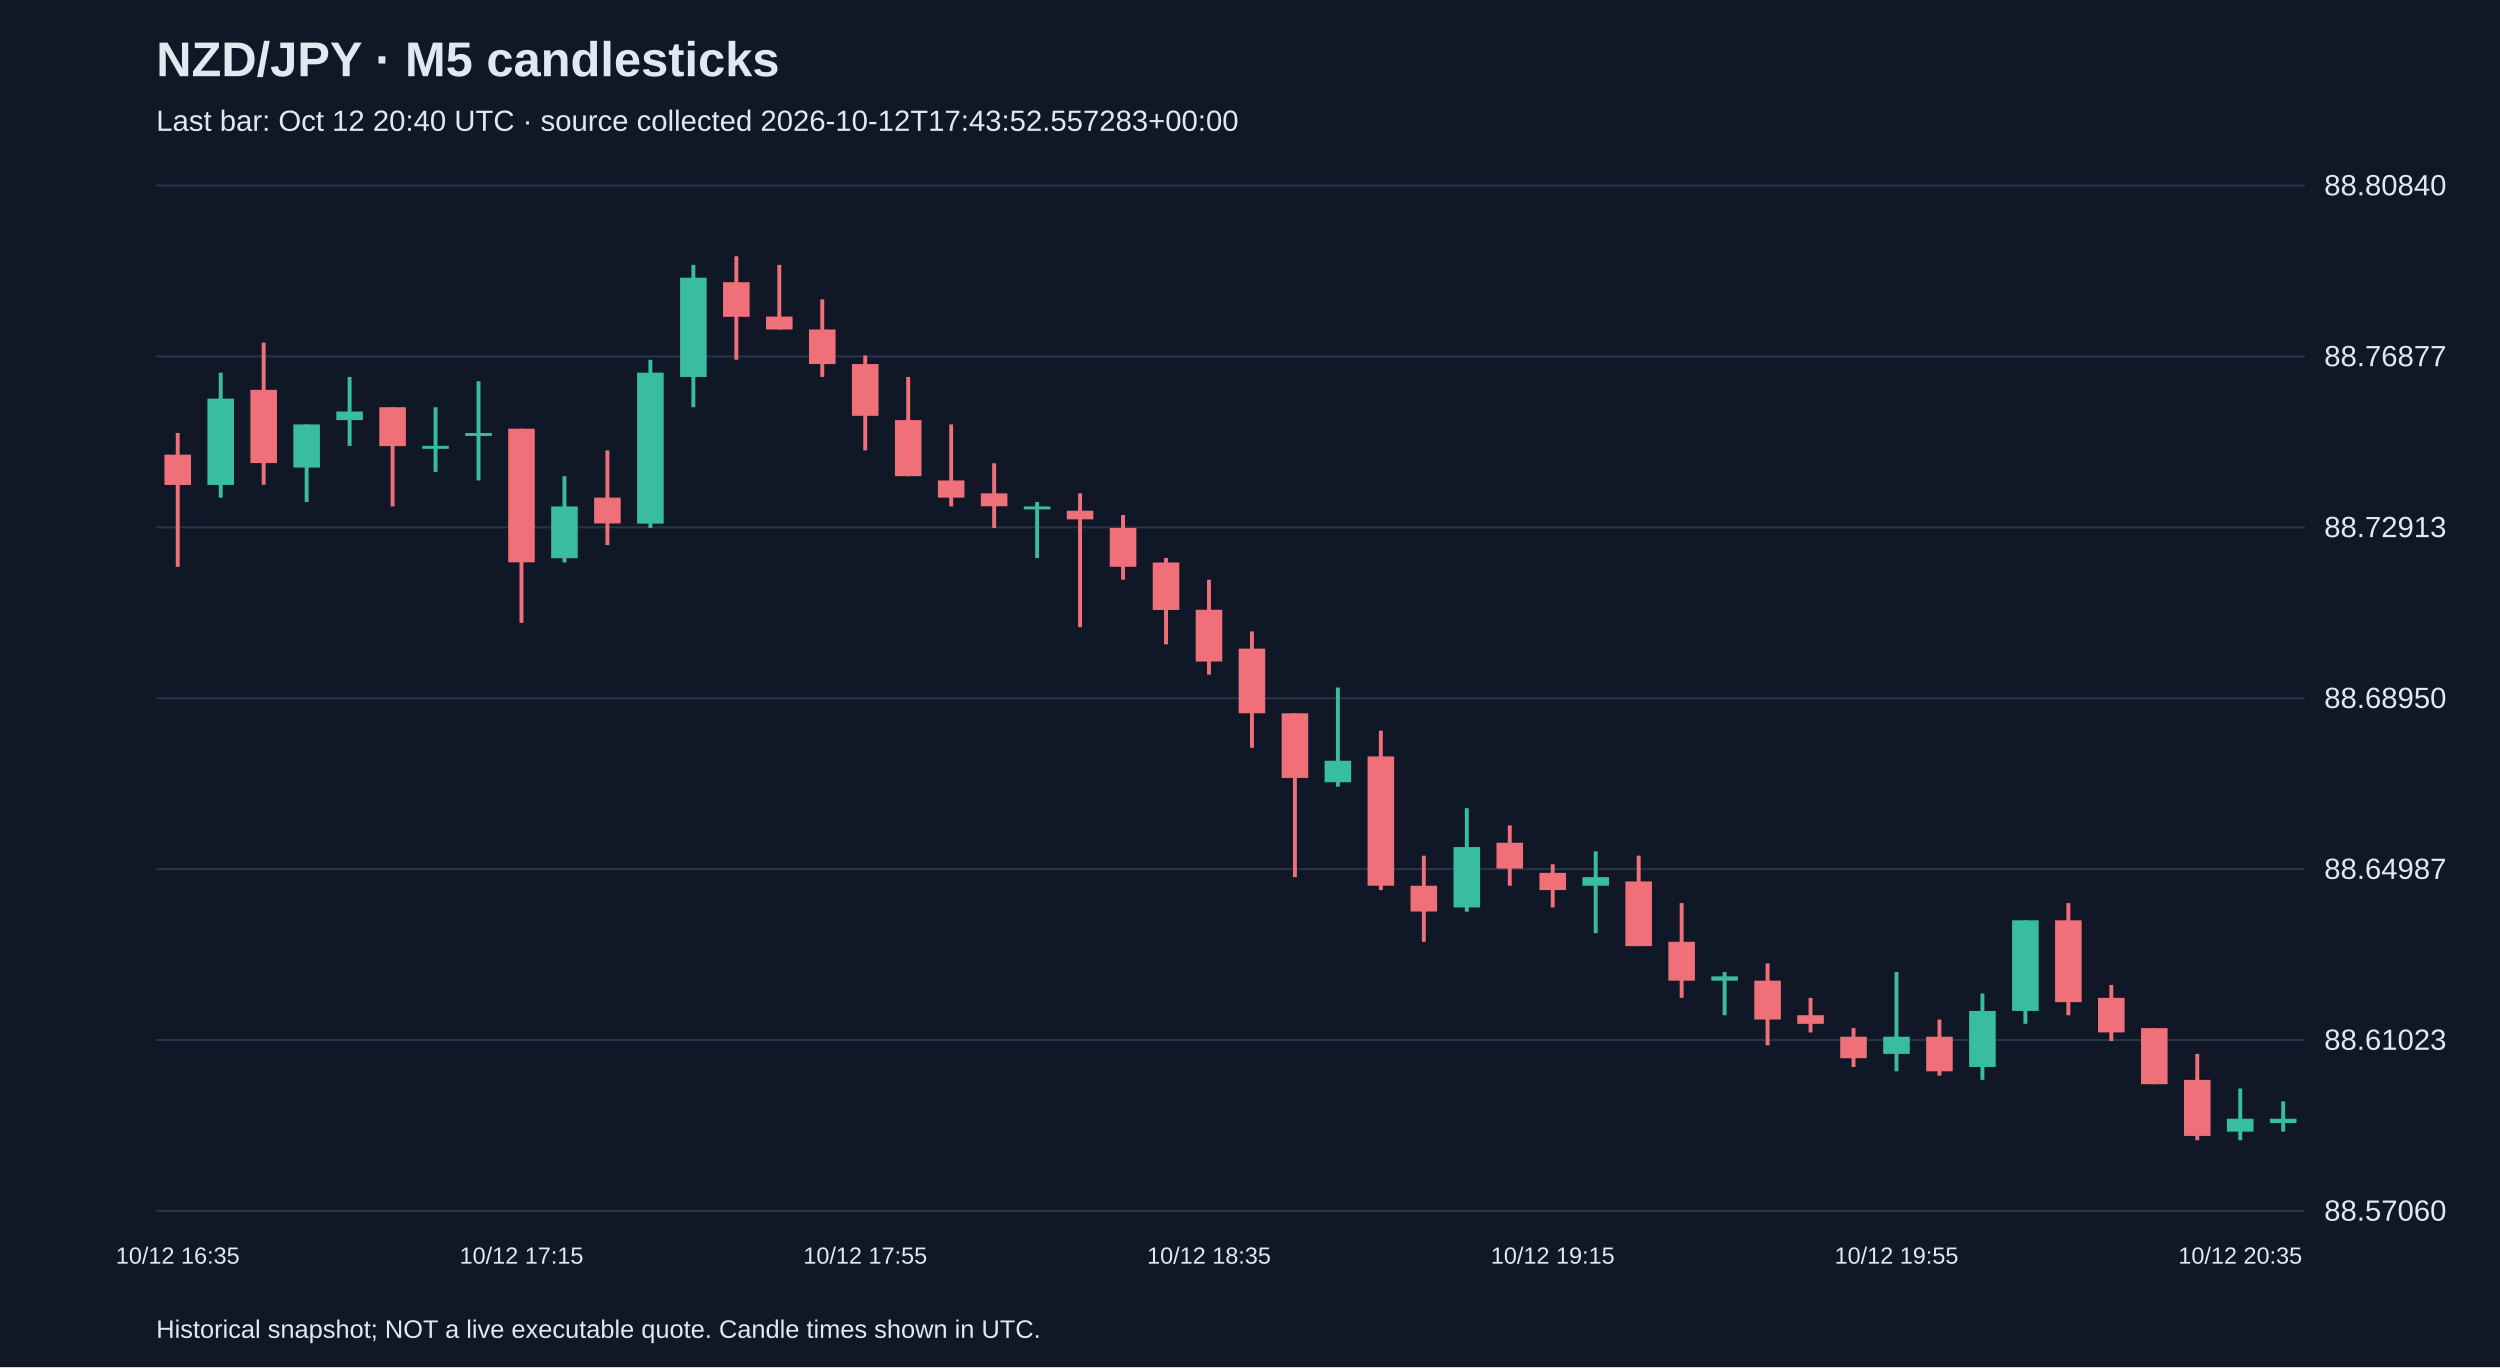
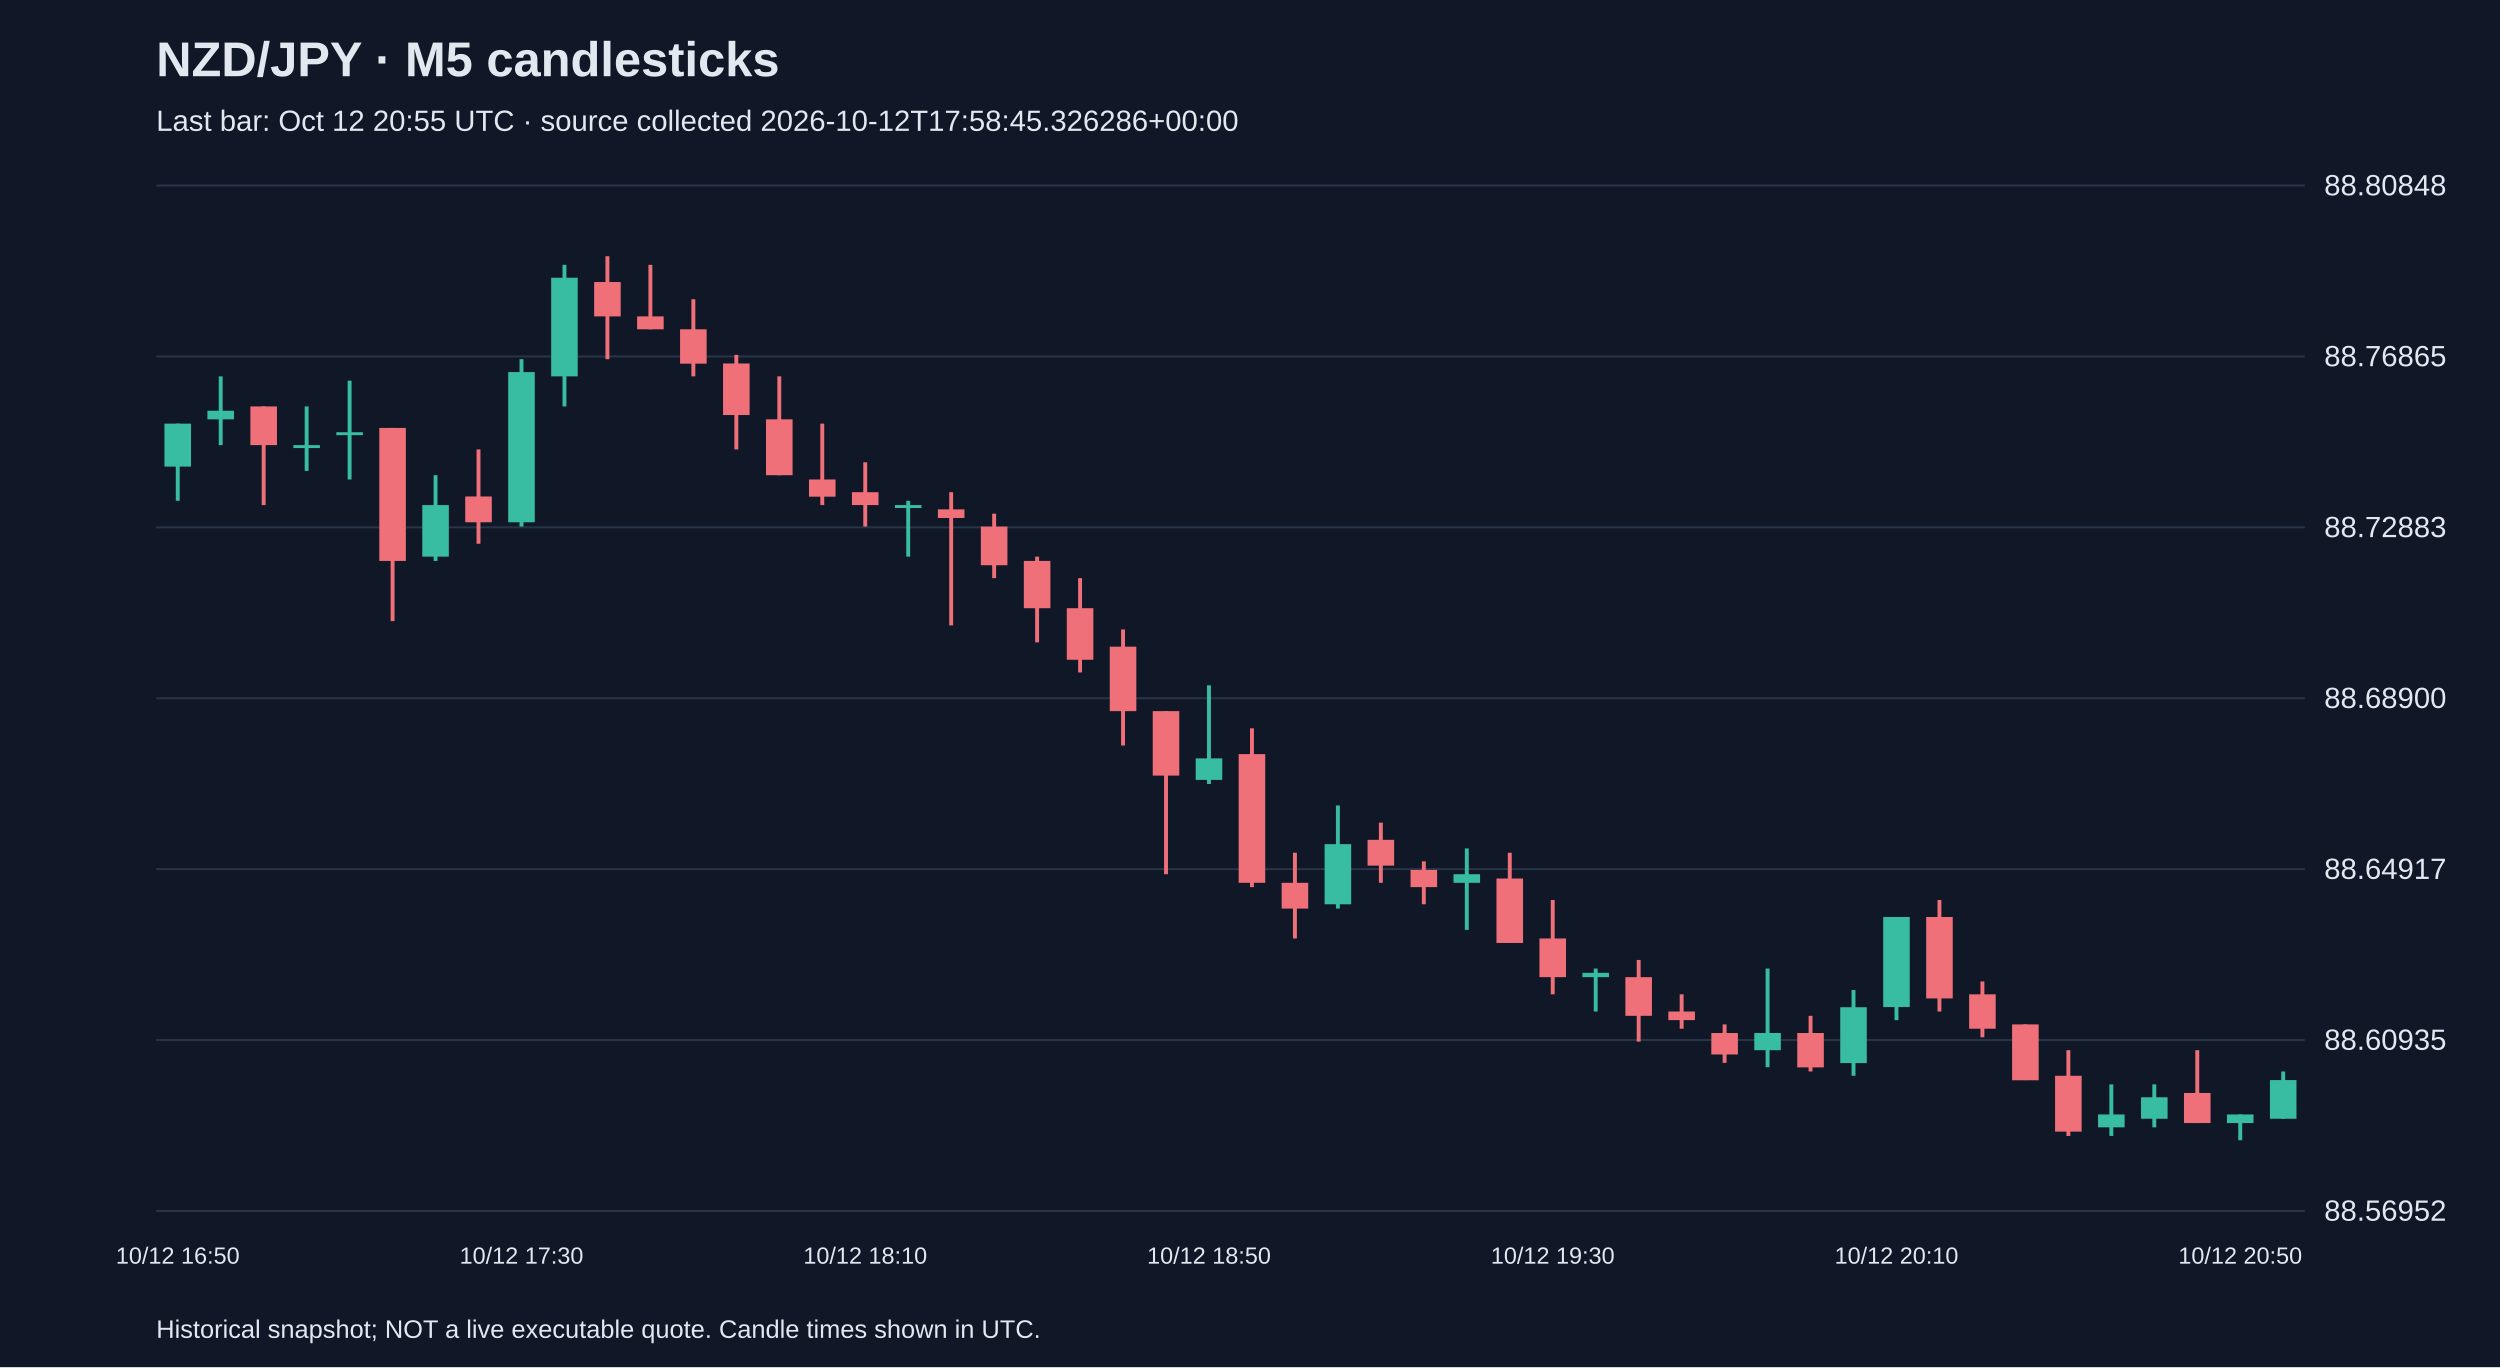
<svg xmlns="http://www.w3.org/2000/svg" viewBox="0 0 1280 700">
  <rect width="100%" height="100%" fill="#101827" />
  <style>text{font-family:Arial,sans-serif;fill:#e2e8f0}</style>
  <text x="80" y="39" font-size="25" font-weight="bold">NZD/JPY · M5 candlesticks</text>
-   <text x="80" y="67" font-size="15" fill="#a6b1c5">Last bar: Oct 12 20:40 UTC · source collected 2026-10-12T17:43:52.557283+00:00</text>
+   <text x="80" y="67" font-size="15" fill="#a6b1c5">Last bar: Oct 12 20:55 UTC · source collected 2026-10-12T17:58:45.326286+00:00</text>
  <line x1="80" y1="620.0" x2="1180" y2="620.0" stroke="#283548" />
-   <text x="1190" y="625.0" font-size="15">88.57060</text>
+   <text x="1190" y="625.0" font-size="15">88.56952</text>
  <line x1="80" y1="532.5" x2="1180" y2="532.5" stroke="#283548" />
-   <text x="1190" y="537.5" font-size="15">88.61023</text>
+   <text x="1190" y="537.5" font-size="15">88.60935</text>
  <line x1="80" y1="445.0" x2="1180" y2="445.0" stroke="#283548" />
-   <text x="1190" y="450.0" font-size="15">88.64987</text>
+   <text x="1190" y="450.0" font-size="15">88.64917</text>
  <line x1="80" y1="357.5" x2="1180" y2="357.5" stroke="#283548" />
-   <text x="1190" y="362.5" font-size="15">88.68950</text>
+   <text x="1190" y="362.5" font-size="15">88.68900</text>
  <line x1="80" y1="270.0" x2="1180" y2="270.0" stroke="#283548" />
-   <text x="1190" y="275.0" font-size="15">88.72913</text>
+   <text x="1190" y="275.0" font-size="15">88.72883</text>
  <line x1="80" y1="182.5" x2="1180" y2="182.5" stroke="#283548" />
-   <text x="1190" y="187.5" font-size="15">88.76877</text>
+   <text x="1190" y="187.5" font-size="15">88.76865</text>
  <line x1="80" y1="95.0" x2="1180" y2="95.0" stroke="#283548" />
-   <text x="1190" y="100.0" font-size="15">88.80840</text>
-   <line x1="91.0" y1="221.7" x2="91.0" y2="290.2" stroke="#f07079" stroke-width="2" />
-   <rect x="84.2" y="232.8" width="13.6" height="15.5" fill="#f07079" />
-   <text x="91.0" y="647" text-anchor="middle" font-size="12">10/12 16:35</text>
-   <line x1="113.0" y1="190.8" x2="113.0" y2="254.8" stroke="#38bca2" stroke-width="2" />
-   <rect x="106.2" y="204.1" width="13.6" height="44.2" fill="#38bca2" />
-   <line x1="135.0" y1="175.4" x2="135.0" y2="248.2" stroke="#f07079" stroke-width="2" />
-   <rect x="128.2" y="199.6" width="13.6" height="37.5" fill="#f07079" />
-   <line x1="157.0" y1="217.3" x2="157.0" y2="257.0" stroke="#38bca2" stroke-width="2" />
-   <rect x="150.2" y="217.3" width="13.6" height="22.1" fill="#38bca2" />
-   <line x1="179.0" y1="193.0" x2="179.0" y2="228.3" stroke="#38bca2" stroke-width="2" />
-   <rect x="172.2" y="210.7" width="13.6" height="4.4" fill="#38bca2" />
-   <line x1="201.0" y1="208.5" x2="201.0" y2="259.3" stroke="#f07079" stroke-width="2" />
-   <rect x="194.2" y="208.5" width="13.6" height="19.9" fill="#f07079" />
-   <line x1="223.0" y1="208.5" x2="223.0" y2="241.6" stroke="#38bca2" stroke-width="2" />
-   <rect x="216.2" y="228.3" width="13.6" height="1.5" fill="#38bca2" />
-   <line x1="245.0" y1="195.2" x2="245.0" y2="246.0" stroke="#38bca2" stroke-width="2" />
-   <rect x="238.2" y="221.7" width="13.6" height="1.5" fill="#38bca2" />
-   <line x1="267.0" y1="219.5" x2="267.0" y2="318.9" stroke="#f07079" stroke-width="2" />
-   <rect x="260.2" y="219.5" width="13.6" height="68.4" fill="#f07079" />
-   <text x="267.0" y="647" text-anchor="middle" font-size="12">10/12 17:15</text>
-   <line x1="289.0" y1="243.8" x2="289.0" y2="288.0" stroke="#38bca2" stroke-width="2" />
-   <rect x="282.2" y="259.3" width="13.6" height="26.5" fill="#38bca2" />
-   <line x1="311.0" y1="230.6" x2="311.0" y2="279.1" stroke="#f07079" stroke-width="2" />
-   <rect x="304.2" y="254.8" width="13.6" height="13.2" fill="#f07079" />
-   <line x1="333.0" y1="184.2" x2="333.0" y2="270.3" stroke="#38bca2" stroke-width="2" />
-   <rect x="326.2" y="190.8" width="13.6" height="77.3" fill="#38bca2" />
-   <line x1="355.0" y1="135.6" x2="355.0" y2="208.5" stroke="#38bca2" stroke-width="2" />
-   <rect x="348.2" y="142.2" width="13.6" height="50.8" fill="#38bca2" />
-   <line x1="377.0" y1="131.2" x2="377.0" y2="184.2" stroke="#f07079" stroke-width="2" />
-   <rect x="370.2" y="144.5" width="13.6" height="17.7" fill="#f07079" />
-   <line x1="399.0" y1="135.6" x2="399.0" y2="168.7" stroke="#f07079" stroke-width="2" />
-   <rect x="392.2" y="162.1" width="13.6" height="6.6" fill="#f07079" />
-   <line x1="421.0" y1="153.3" x2="421.0" y2="193.0" stroke="#f07079" stroke-width="2" />
-   <rect x="414.2" y="168.7" width="13.6" height="17.7" fill="#f07079" />
-   <line x1="443.0" y1="182.0" x2="443.0" y2="230.6" stroke="#f07079" stroke-width="2" />
-   <rect x="436.2" y="186.4" width="13.6" height="26.5" fill="#f07079" />
-   <text x="443.0" y="647" text-anchor="middle" font-size="12">10/12 17:55</text>
-   <line x1="465.0" y1="193.0" x2="465.0" y2="243.8" stroke="#f07079" stroke-width="2" />
-   <rect x="458.2" y="215.1" width="13.6" height="28.7" fill="#f07079" />
-   <line x1="487.0" y1="217.3" x2="487.0" y2="259.3" stroke="#f07079" stroke-width="2" />
-   <rect x="480.2" y="246.0" width="13.6" height="8.8" fill="#f07079" />
-   <line x1="509.0" y1="237.2" x2="509.0" y2="270.3" stroke="#f07079" stroke-width="2" />
-   <rect x="502.2" y="252.6" width="13.6" height="6.6" fill="#f07079" />
-   <line x1="531.0" y1="257.0" x2="531.0" y2="285.7" stroke="#38bca2" stroke-width="2" />
-   <rect x="524.2" y="259.3" width="13.6" height="1.5" fill="#38bca2" />
-   <line x1="553.0" y1="252.6" x2="553.0" y2="321.1" stroke="#f07079" stroke-width="2" />
-   <rect x="546.2" y="261.5" width="13.6" height="4.4" fill="#f07079" />
-   <line x1="575.0" y1="263.7" x2="575.0" y2="296.8" stroke="#f07079" stroke-width="2" />
-   <rect x="568.2" y="270.3" width="13.6" height="19.9" fill="#f07079" />
-   <line x1="597.0" y1="285.7" x2="597.0" y2="329.9" stroke="#f07079" stroke-width="2" />
-   <rect x="590.2" y="288.0" width="13.6" height="24.3" fill="#f07079" />
-   <line x1="619.0" y1="296.8" x2="619.0" y2="345.4" stroke="#f07079" stroke-width="2" />
-   <rect x="612.2" y="312.2" width="13.6" height="26.5" fill="#f07079" />
-   <text x="619.0" y="647" text-anchor="middle" font-size="12">10/12 18:35</text>
-   <line x1="641.0" y1="323.3" x2="641.0" y2="382.9" stroke="#f07079" stroke-width="2" />
-   <rect x="634.2" y="332.1" width="13.6" height="33.1" fill="#f07079" />
-   <line x1="663.0" y1="365.2" x2="663.0" y2="449.1" stroke="#f07079" stroke-width="2" />
-   <rect x="656.2" y="365.2" width="13.6" height="33.1" fill="#f07079" />
-   <line x1="685.0" y1="352.0" x2="685.0" y2="402.8" stroke="#38bca2" stroke-width="2" />
-   <rect x="678.2" y="389.5" width="13.6" height="11.0" fill="#38bca2" />
-   <line x1="707.0" y1="374.1" x2="707.0" y2="455.7" stroke="#f07079" stroke-width="2" />
-   <rect x="700.2" y="387.3" width="13.6" height="66.2" fill="#f07079" />
-   <line x1="729.0" y1="438.1" x2="729.0" y2="482.2" stroke="#f07079" stroke-width="2" />
-   <rect x="722.2" y="453.5" width="13.6" height="13.2" fill="#f07079" />
-   <line x1="751.0" y1="413.8" x2="751.0" y2="466.8" stroke="#38bca2" stroke-width="2" />
-   <rect x="744.2" y="433.7" width="13.6" height="30.9" fill="#38bca2" />
-   <line x1="773.0" y1="422.6" x2="773.0" y2="453.5" stroke="#f07079" stroke-width="2" />
-   <rect x="766.2" y="431.5" width="13.6" height="13.2" fill="#f07079" />
-   <line x1="795.0" y1="442.5" x2="795.0" y2="464.6" stroke="#f07079" stroke-width="2" />
-   <rect x="788.2" y="446.9" width="13.6" height="8.8" fill="#f07079" />
-   <text x="795.0" y="647" text-anchor="middle" font-size="12">10/12 19:15</text>
-   <line x1="817.0" y1="435.9" x2="817.0" y2="477.8" stroke="#38bca2" stroke-width="2" />
-   <rect x="810.2" y="449.1" width="13.6" height="4.4" fill="#38bca2" />
-   <line x1="839.0" y1="438.1" x2="839.0" y2="484.4" stroke="#f07079" stroke-width="2" />
-   <rect x="832.2" y="451.3" width="13.6" height="33.1" fill="#f07079" />
-   <line x1="861.0" y1="462.4" x2="861.0" y2="510.9" stroke="#f07079" stroke-width="2" />
-   <rect x="854.2" y="482.2" width="13.6" height="19.9" fill="#f07079" />
-   <line x1="883.0" y1="497.7" x2="883.0" y2="519.8" stroke="#38bca2" stroke-width="2" />
-   <rect x="876.2" y="499.9" width="13.6" height="2.2" fill="#38bca2" />
-   <line x1="905.0" y1="493.3" x2="905.0" y2="535.2" stroke="#f07079" stroke-width="2" />
-   <rect x="898.2" y="502.1" width="13.6" height="19.9" fill="#f07079" />
-   <line x1="927.0" y1="510.9" x2="927.0" y2="528.6" stroke="#f07079" stroke-width="2" />
-   <rect x="920.2" y="519.8" width="13.6" height="4.4" fill="#f07079" />
-   <line x1="949.0" y1="526.4" x2="949.0" y2="546.3" stroke="#f07079" stroke-width="2" />
-   <rect x="942.2" y="530.8" width="13.6" height="11.0" fill="#f07079" />
-   <line x1="971.0" y1="497.7" x2="971.0" y2="548.5" stroke="#38bca2" stroke-width="2" />
-   <rect x="964.2" y="530.8" width="13.6" height="8.8" fill="#38bca2" />
-   <text x="971.0" y="647" text-anchor="middle" font-size="12">10/12 19:55</text>
-   <line x1="993.0" y1="522.0" x2="993.0" y2="550.7" stroke="#f07079" stroke-width="2" />
-   <rect x="986.2" y="530.8" width="13.6" height="17.7" fill="#f07079" />
-   <line x1="1015.0" y1="508.7" x2="1015.0" y2="552.9" stroke="#38bca2" stroke-width="2" />
-   <rect x="1008.2" y="517.6" width="13.6" height="28.7" fill="#38bca2" />
-   <line x1="1037.0" y1="471.2" x2="1037.0" y2="524.2" stroke="#38bca2" stroke-width="2" />
-   <rect x="1030.2" y="471.2" width="13.6" height="46.4" fill="#38bca2" />
-   <line x1="1059.0" y1="462.4" x2="1059.0" y2="519.8" stroke="#f07079" stroke-width="2" />
-   <rect x="1052.2" y="471.2" width="13.6" height="41.9" fill="#f07079" />
-   <line x1="1081.0" y1="504.3" x2="1081.0" y2="533.0" stroke="#f07079" stroke-width="2" />
-   <rect x="1074.2" y="510.9" width="13.6" height="17.7" fill="#f07079" />
-   <line x1="1103.0" y1="526.4" x2="1103.0" y2="555.1" stroke="#f07079" stroke-width="2" />
-   <rect x="1096.2" y="526.4" width="13.6" height="28.7" fill="#f07079" />
-   <line x1="1125.0" y1="539.6" x2="1125.0" y2="583.8" stroke="#f07079" stroke-width="2" />
-   <rect x="1118.2" y="552.9" width="13.6" height="28.7" fill="#f07079" />
-   <line x1="1147.0" y1="557.3" x2="1147.0" y2="583.8" stroke="#38bca2" stroke-width="2" />
-   <rect x="1140.2" y="572.8" width="13.6" height="6.6" fill="#38bca2" />
-   <text x="1147.0" y="647" text-anchor="middle" font-size="12">10/12 20:35</text>
-   <line x1="1169.0" y1="563.9" x2="1169.0" y2="579.4" stroke="#38bca2" stroke-width="2" />
-   <rect x="1162.2" y="572.8" width="13.6" height="2.2" fill="#38bca2" />
+   <text x="1190" y="100.0" font-size="15">88.80848</text>
+   <line x1="91.0" y1="216.9" x2="91.0" y2="256.4" stroke="#38bca2" stroke-width="2" />
+   <rect x="84.2" y="216.9" width="13.6" height="22.0" fill="#38bca2" />
+   <text x="91.0" y="647" text-anchor="middle" font-size="12">10/12 16:50</text>
+   <line x1="113.0" y1="192.7" x2="113.0" y2="227.9" stroke="#38bca2" stroke-width="2" />
+   <rect x="106.2" y="210.3" width="13.6" height="4.4" fill="#38bca2" />
+   <line x1="135.0" y1="208.1" x2="135.0" y2="258.6" stroke="#f07079" stroke-width="2" />
+   <rect x="128.2" y="208.1" width="13.6" height="19.8" fill="#f07079" />
+   <line x1="157.0" y1="208.1" x2="157.0" y2="241.1" stroke="#38bca2" stroke-width="2" />
+   <rect x="150.2" y="227.9" width="13.6" height="1.5" fill="#38bca2" />
+   <line x1="179.0" y1="194.9" x2="179.0" y2="245.5" stroke="#38bca2" stroke-width="2" />
+   <rect x="172.2" y="221.3" width="13.6" height="1.5" fill="#38bca2" />
+   <line x1="201.0" y1="219.1" x2="201.0" y2="318.0" stroke="#f07079" stroke-width="2" />
+   <rect x="194.2" y="219.1" width="13.6" height="68.1" fill="#f07079" />
+   <line x1="223.0" y1="243.3" x2="223.0" y2="287.2" stroke="#38bca2" stroke-width="2" />
+   <rect x="216.2" y="258.6" width="13.6" height="26.4" fill="#38bca2" />
+   <line x1="245.0" y1="230.1" x2="245.0" y2="278.4" stroke="#f07079" stroke-width="2" />
+   <rect x="238.2" y="254.2" width="13.6" height="13.2" fill="#f07079" />
+   <line x1="267.0" y1="183.9" x2="267.0" y2="269.6" stroke="#38bca2" stroke-width="2" />
+   <rect x="260.2" y="190.5" width="13.6" height="76.9" fill="#38bca2" />
+   <text x="267.0" y="647" text-anchor="middle" font-size="12">10/12 17:30</text>
+   <line x1="289.0" y1="135.6" x2="289.0" y2="208.1" stroke="#38bca2" stroke-width="2" />
+   <rect x="282.2" y="142.2" width="13.6" height="50.5" fill="#38bca2" />
+   <line x1="311.0" y1="131.2" x2="311.0" y2="183.9" stroke="#f07079" stroke-width="2" />
+   <rect x="304.2" y="144.4" width="13.6" height="17.6" fill="#f07079" />
+   <line x1="333.0" y1="135.6" x2="333.0" y2="168.6" stroke="#f07079" stroke-width="2" />
+   <rect x="326.2" y="162.0" width="13.6" height="6.6" fill="#f07079" />
+   <line x1="355.0" y1="153.2" x2="355.0" y2="192.7" stroke="#f07079" stroke-width="2" />
+   <rect x="348.2" y="168.6" width="13.6" height="17.6" fill="#f07079" />
+   <line x1="377.0" y1="181.7" x2="377.0" y2="230.1" stroke="#f07079" stroke-width="2" />
+   <rect x="370.2" y="186.1" width="13.6" height="26.4" fill="#f07079" />
+   <line x1="399.0" y1="192.7" x2="399.0" y2="243.3" stroke="#f07079" stroke-width="2" />
+   <rect x="392.2" y="214.7" width="13.6" height="28.6" fill="#f07079" />
+   <line x1="421.0" y1="216.9" x2="421.0" y2="258.6" stroke="#f07079" stroke-width="2" />
+   <rect x="414.2" y="245.5" width="13.6" height="8.8" fill="#f07079" />
+   <line x1="443.0" y1="236.7" x2="443.0" y2="269.6" stroke="#f07079" stroke-width="2" />
+   <rect x="436.2" y="252.0" width="13.6" height="6.6" fill="#f07079" />
+   <text x="443.0" y="647" text-anchor="middle" font-size="12">10/12 18:10</text>
+   <line x1="465.0" y1="256.4" x2="465.0" y2="285.0" stroke="#38bca2" stroke-width="2" />
+   <rect x="458.2" y="258.6" width="13.6" height="1.5" fill="#38bca2" />
+   <line x1="487.0" y1="252.0" x2="487.0" y2="320.2" stroke="#f07079" stroke-width="2" />
+   <rect x="480.2" y="260.8" width="13.6" height="4.4" fill="#f07079" />
+   <line x1="509.0" y1="263.0" x2="509.0" y2="296.0" stroke="#f07079" stroke-width="2" />
+   <rect x="502.2" y="269.6" width="13.6" height="19.8" fill="#f07079" />
+   <line x1="531.0" y1="285.0" x2="531.0" y2="328.9" stroke="#f07079" stroke-width="2" />
+   <rect x="524.2" y="287.2" width="13.6" height="24.2" fill="#f07079" />
+   <line x1="553.0" y1="296.0" x2="553.0" y2="344.3" stroke="#f07079" stroke-width="2" />
+   <rect x="546.2" y="311.4" width="13.6" height="26.4" fill="#f07079" />
+   <line x1="575.0" y1="322.3" x2="575.0" y2="381.7" stroke="#f07079" stroke-width="2" />
+   <rect x="568.2" y="331.1" width="13.6" height="33.0" fill="#f07079" />
+   <line x1="597.0" y1="364.1" x2="597.0" y2="447.6" stroke="#f07079" stroke-width="2" />
+   <rect x="590.2" y="364.1" width="13.6" height="33.0" fill="#f07079" />
+   <line x1="619.0" y1="350.9" x2="619.0" y2="401.4" stroke="#38bca2" stroke-width="2" />
+   <rect x="612.2" y="388.3" width="13.6" height="11.0" fill="#38bca2" />
+   <text x="619.0" y="647" text-anchor="middle" font-size="12">10/12 18:50</text>
+   <line x1="641.0" y1="372.9" x2="641.0" y2="454.2" stroke="#f07079" stroke-width="2" />
+   <rect x="634.2" y="386.1" width="13.6" height="65.9" fill="#f07079" />
+   <line x1="663.0" y1="436.6" x2="663.0" y2="480.5" stroke="#f07079" stroke-width="2" />
+   <rect x="656.2" y="452.0" width="13.6" height="13.2" fill="#f07079" />
+   <line x1="685.0" y1="412.4" x2="685.0" y2="465.2" stroke="#38bca2" stroke-width="2" />
+   <rect x="678.2" y="432.2" width="13.6" height="30.8" fill="#38bca2" />
+   <line x1="707.0" y1="421.2" x2="707.0" y2="452.0" stroke="#f07079" stroke-width="2" />
+   <rect x="700.2" y="430.0" width="13.6" height="13.2" fill="#f07079" />
+   <line x1="729.0" y1="441.0" x2="729.0" y2="463.0" stroke="#f07079" stroke-width="2" />
+   <rect x="722.2" y="445.4" width="13.6" height="8.8" fill="#f07079" />
+   <line x1="751.0" y1="434.4" x2="751.0" y2="476.1" stroke="#38bca2" stroke-width="2" />
+   <rect x="744.2" y="447.6" width="13.6" height="4.4" fill="#38bca2" />
+   <line x1="773.0" y1="436.6" x2="773.0" y2="482.7" stroke="#f07079" stroke-width="2" />
+   <rect x="766.2" y="449.8" width="13.6" height="33.0" fill="#f07079" />
+   <line x1="795.0" y1="460.8" x2="795.0" y2="509.1" stroke="#f07079" stroke-width="2" />
+   <rect x="788.2" y="480.5" width="13.6" height="19.8" fill="#f07079" />
+   <text x="795.0" y="647" text-anchor="middle" font-size="12">10/12 19:30</text>
+   <line x1="817.0" y1="495.9" x2="817.0" y2="517.9" stroke="#38bca2" stroke-width="2" />
+   <rect x="810.2" y="498.1" width="13.6" height="2.2" fill="#38bca2" />
+   <line x1="839.0" y1="491.5" x2="839.0" y2="533.3" stroke="#f07079" stroke-width="2" />
+   <rect x="832.2" y="500.3" width="13.6" height="19.8" fill="#f07079" />
+   <line x1="861.0" y1="509.1" x2="861.0" y2="526.7" stroke="#f07079" stroke-width="2" />
+   <rect x="854.2" y="517.9" width="13.6" height="4.4" fill="#f07079" />
+   <line x1="883.0" y1="524.5" x2="883.0" y2="544.2" stroke="#f07079" stroke-width="2" />
+   <rect x="876.2" y="528.9" width="13.6" height="11.0" fill="#f07079" />
+   <line x1="905.0" y1="495.9" x2="905.0" y2="546.4" stroke="#38bca2" stroke-width="2" />
+   <rect x="898.2" y="528.9" width="13.6" height="8.8" fill="#38bca2" />
+   <line x1="927.0" y1="520.1" x2="927.0" y2="548.6" stroke="#f07079" stroke-width="2" />
+   <rect x="920.2" y="528.9" width="13.6" height="17.6" fill="#f07079" />
+   <line x1="949.0" y1="506.9" x2="949.0" y2="550.8" stroke="#38bca2" stroke-width="2" />
+   <rect x="942.2" y="515.7" width="13.6" height="28.6" fill="#38bca2" />
+   <line x1="971.0" y1="469.5" x2="971.0" y2="522.3" stroke="#38bca2" stroke-width="2" />
+   <rect x="964.2" y="469.5" width="13.6" height="46.1" fill="#38bca2" />
+   <text x="971.0" y="647" text-anchor="middle" font-size="12">10/12 20:10</text>
+   <line x1="993.0" y1="460.8" x2="993.0" y2="517.9" stroke="#f07079" stroke-width="2" />
+   <rect x="986.2" y="469.5" width="13.6" height="41.7" fill="#f07079" />
+   <line x1="1015.0" y1="502.5" x2="1015.0" y2="531.1" stroke="#f07079" stroke-width="2" />
+   <rect x="1008.2" y="509.1" width="13.6" height="17.6" fill="#f07079" />
+   <line x1="1037.0" y1="524.5" x2="1037.0" y2="553.0" stroke="#f07079" stroke-width="2" />
+   <rect x="1030.2" y="524.5" width="13.6" height="28.6" fill="#f07079" />
+   <line x1="1059.0" y1="537.7" x2="1059.0" y2="581.6" stroke="#f07079" stroke-width="2" />
+   <rect x="1052.2" y="550.8" width="13.6" height="28.6" fill="#f07079" />
+   <line x1="1081.0" y1="555.2" x2="1081.0" y2="581.6" stroke="#38bca2" stroke-width="2" />
+   <rect x="1074.2" y="570.6" width="13.6" height="6.6" fill="#38bca2" />
+   <line x1="1103.0" y1="555.2" x2="1103.0" y2="577.2" stroke="#38bca2" stroke-width="2" />
+   <rect x="1096.2" y="561.8" width="13.6" height="11.0" fill="#38bca2" />
+   <line x1="1125.0" y1="537.7" x2="1125.0" y2="575.0" stroke="#f07079" stroke-width="2" />
+   <rect x="1118.2" y="559.6" width="13.6" height="15.4" fill="#f07079" />
+   <line x1="1147.0" y1="570.6" x2="1147.0" y2="583.8" stroke="#38bca2" stroke-width="2" />
+   <rect x="1140.2" y="570.6" width="13.6" height="4.4" fill="#38bca2" />
+   <text x="1147.0" y="647" text-anchor="middle" font-size="12">10/12 20:50</text>
+   <line x1="1169.0" y1="548.6" x2="1169.0" y2="572.8" stroke="#38bca2" stroke-width="2" />
+   <rect x="1162.2" y="553.0" width="13.6" height="19.8" fill="#38bca2" />
  <text x="80" y="685" font-size="13">Historical snapshot; NOT a live executable quote. Candle times shown in UTC.</text>
</svg>
